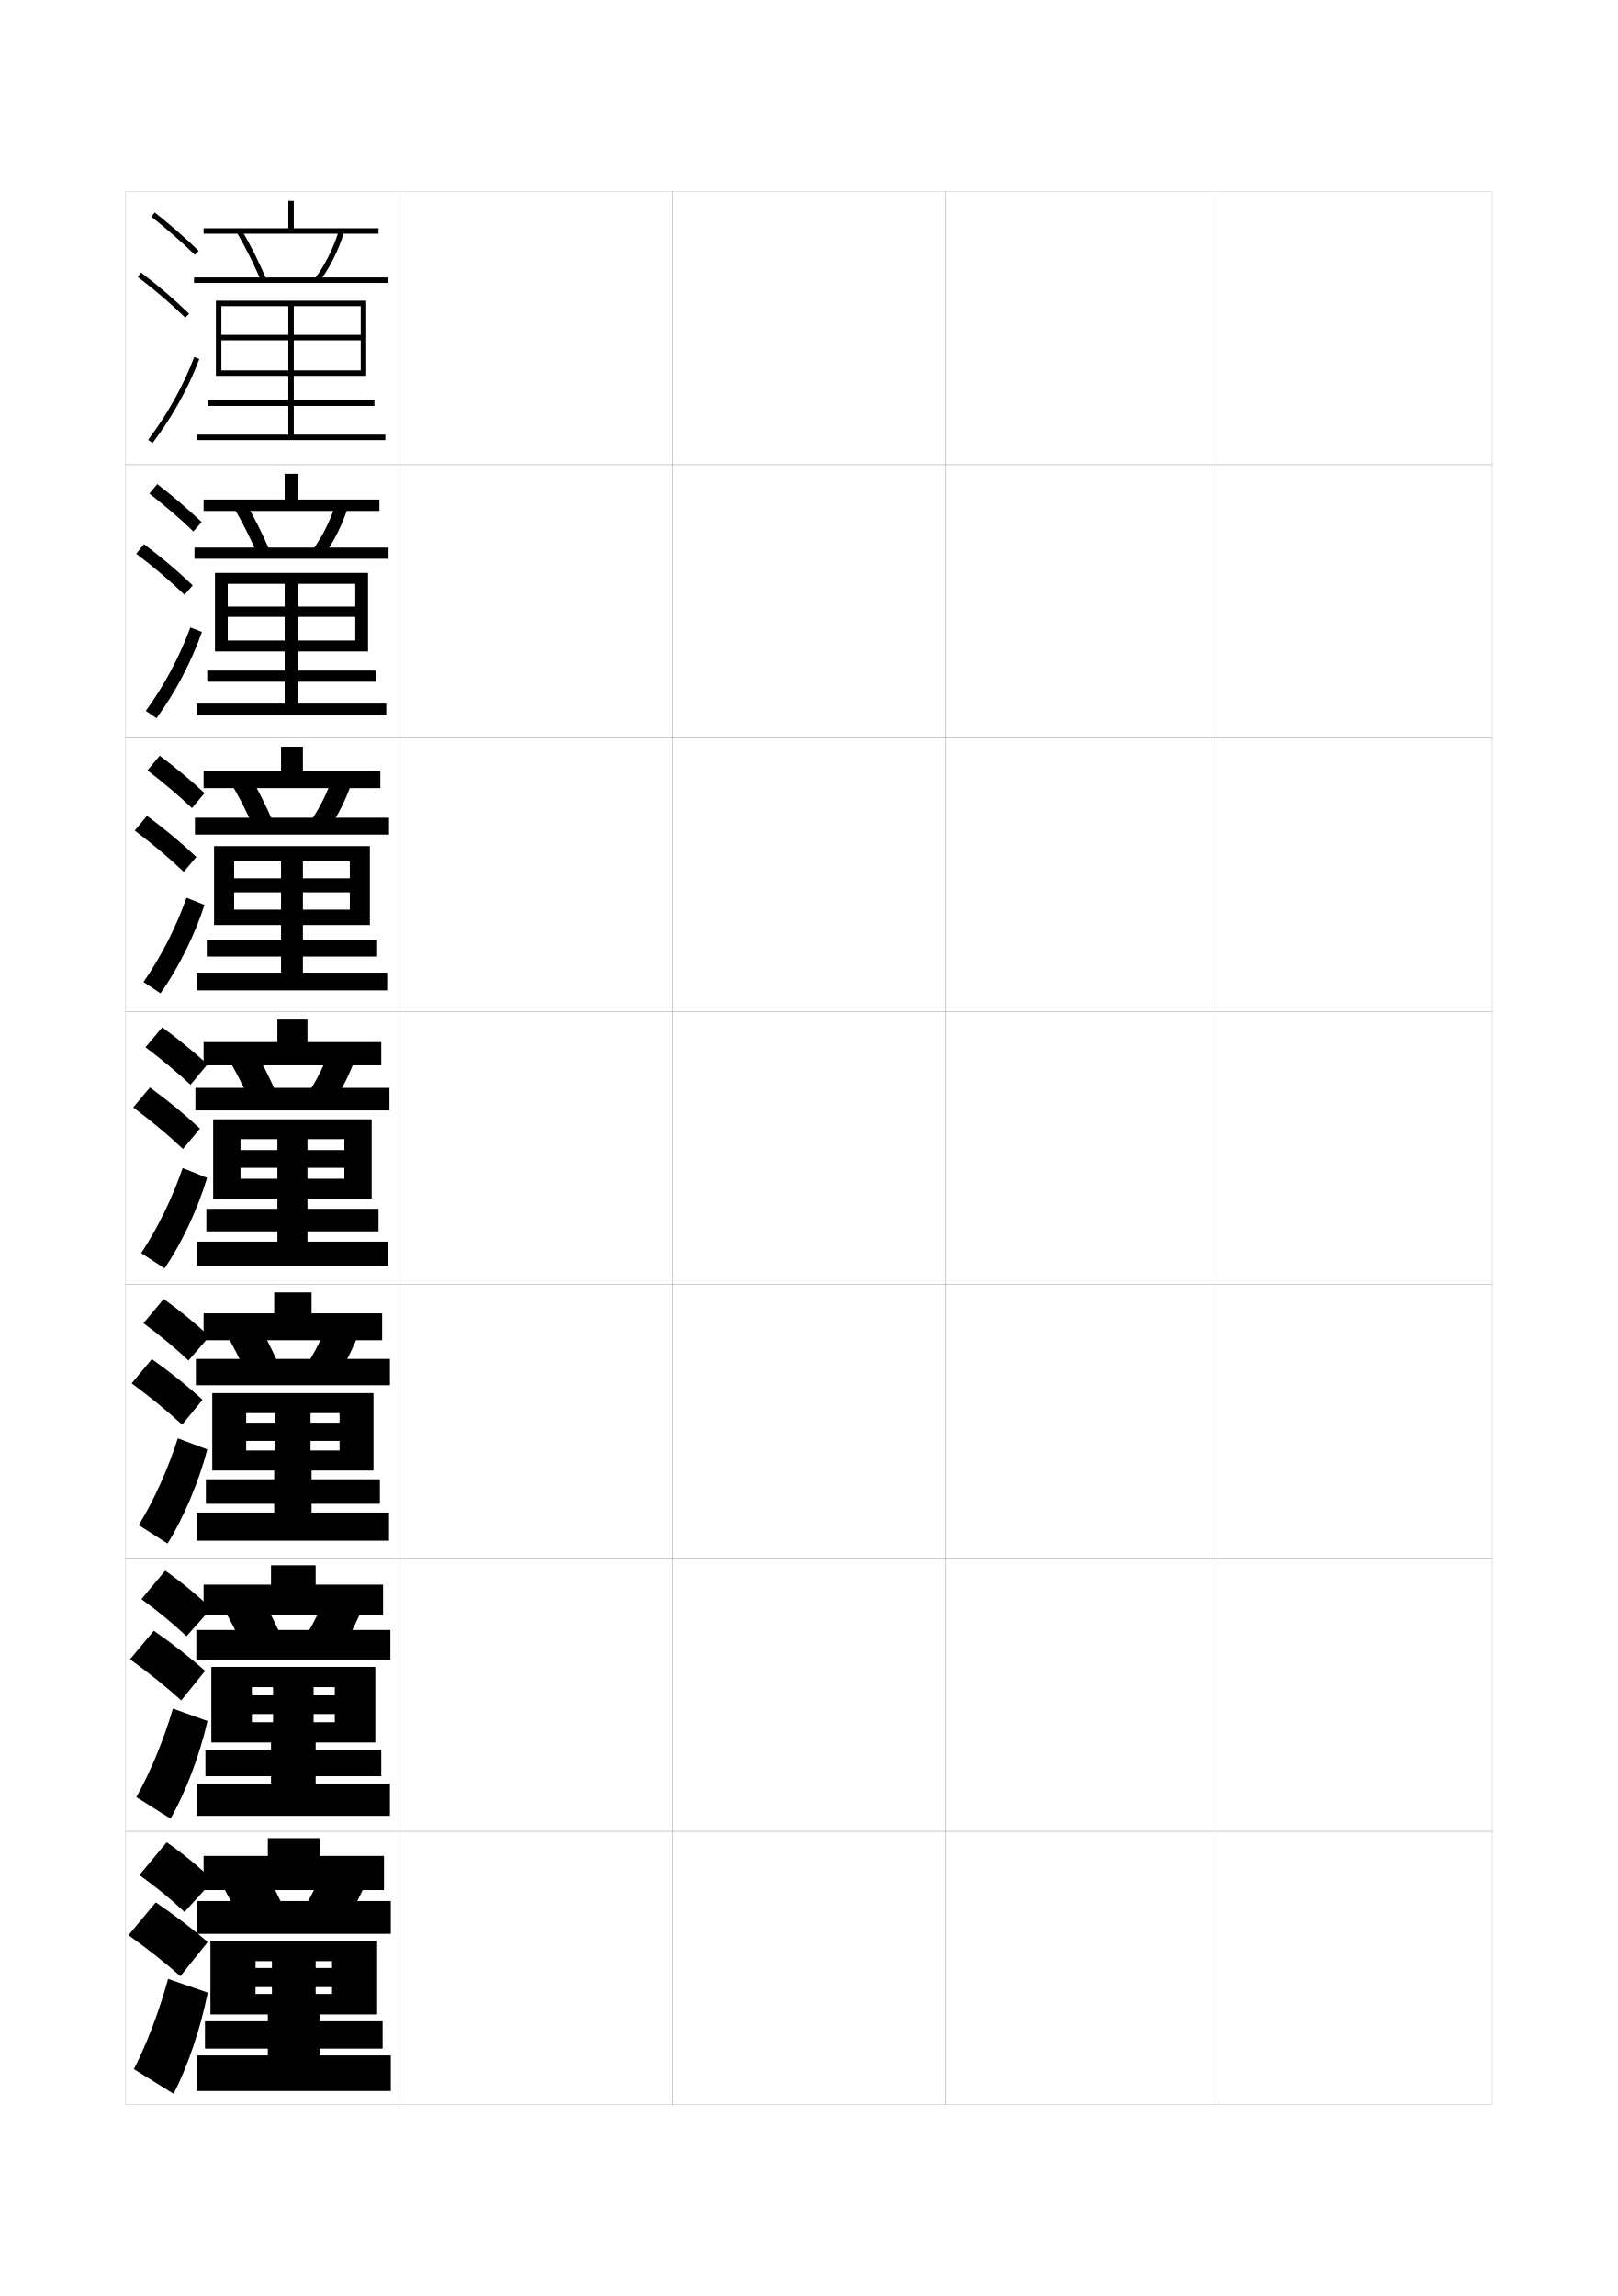
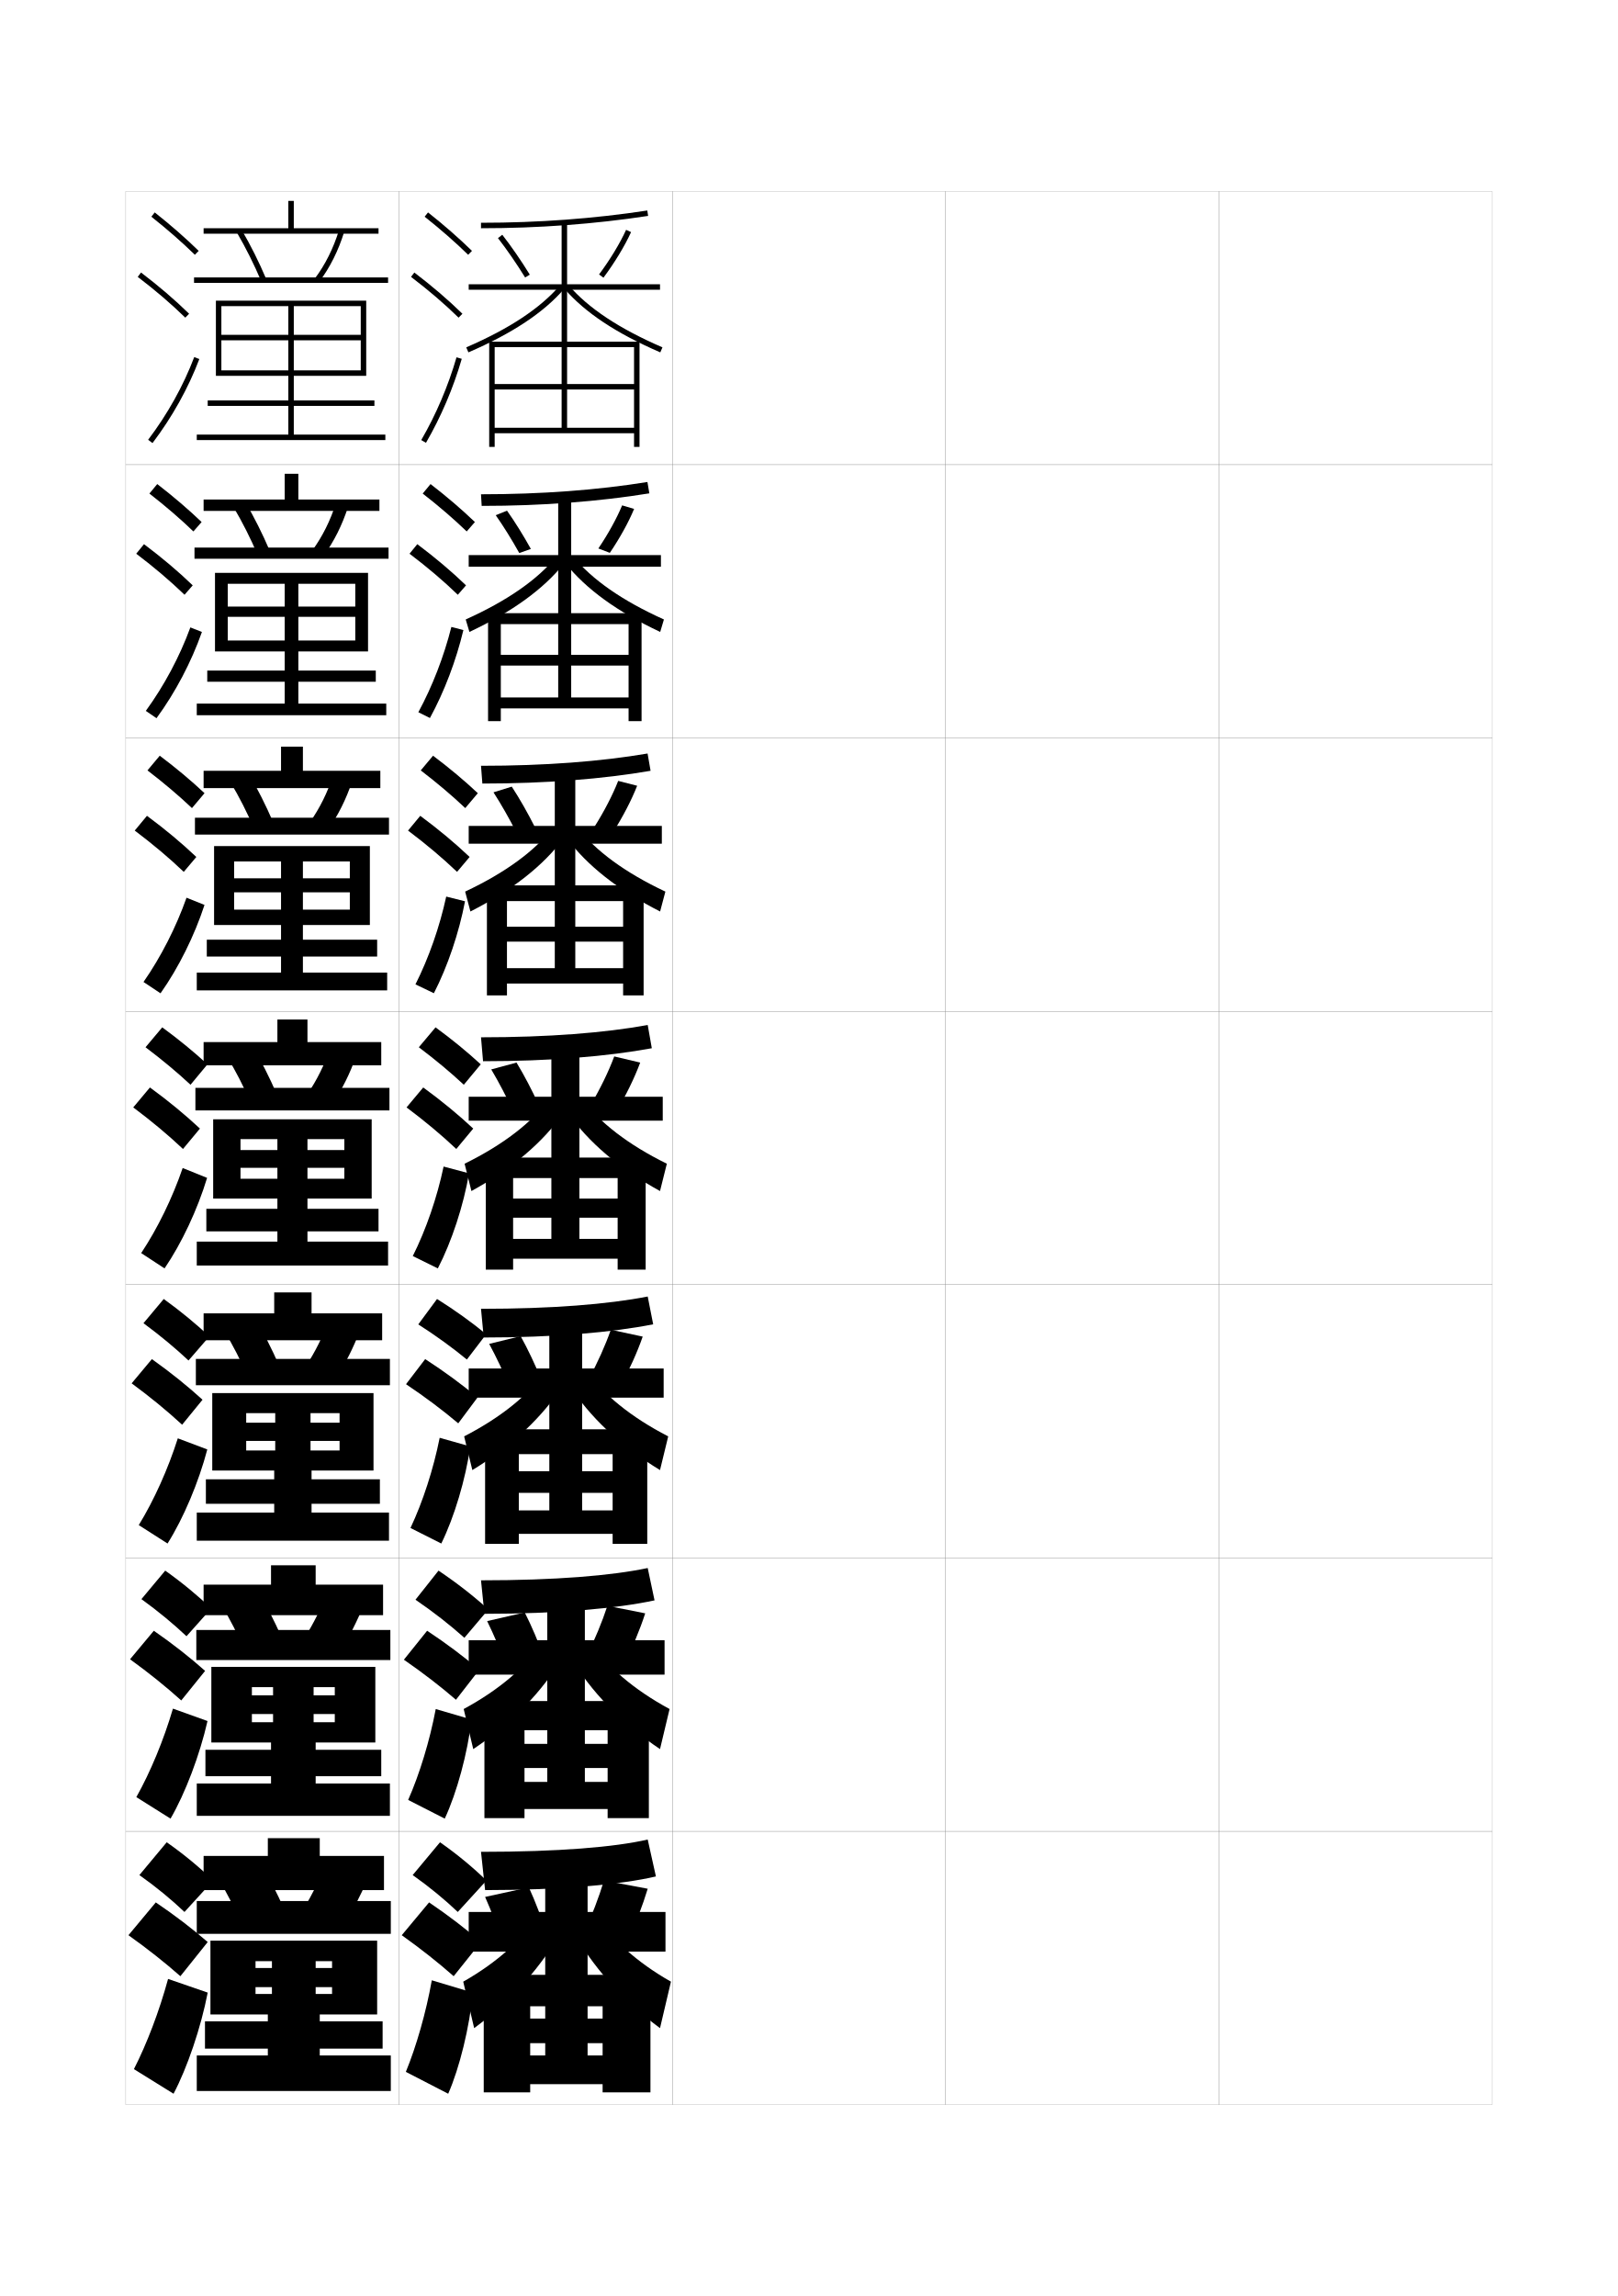
<svg xmlns="http://www.w3.org/2000/svg" version="1.1" id="glyphs" x="0px" y="0px" width="592px" height="840px" viewBox="0 0 592 840" enable-background="new 0 0 592 840" xml:space="preserve">
  <g>
    <rect x="46" y="70" fill="none" stroke="#999999" stroke-width="0.1" width="100" height="100" />
    <rect x="46" y="170" fill="none" stroke="#999999" stroke-width="0.1" width="100" height="100" />
    <rect x="46" y="270" fill="none" stroke="#999999" stroke-width="0.1" width="100" height="100" />
    <rect x="46" y="370" fill="none" stroke="#999999" stroke-width="0.1" width="100" height="100" />
    <rect x="46" y="470" fill="none" stroke="#999999" stroke-width="0.1" width="100" height="100" />
    <rect x="46" y="570" fill="none" stroke="#999999" stroke-width="0.1" width="100" height="100" />
    <rect x="46" y="670" fill="none" stroke="#999999" stroke-width="0.1" width="100" height="100" />
    <rect x="146" y="70" fill="none" stroke="#999999" stroke-width="0.1" width="100" height="100" />
    <rect x="146" y="170" fill="none" stroke="#999999" stroke-width="0.1" width="100" height="100" />
    <rect x="146" y="270" fill="none" stroke="#999999" stroke-width="0.1" width="100" height="100" />
    <rect x="146" y="370" fill="none" stroke="#999999" stroke-width="0.1" width="100" height="100" />
    <rect x="146" y="470" fill="none" stroke="#999999" stroke-width="0.1" width="100" height="100" />
    <rect x="146" y="570" fill="none" stroke="#999999" stroke-width="0.1" width="100" height="100" />
    <rect x="146" y="670" fill="none" stroke="#999999" stroke-width="0.1" width="100" height="100" />
    <rect x="246" y="70" fill="none" stroke="#999999" stroke-width="0.1" width="100" height="100" />
    <rect x="246" y="170" fill="none" stroke="#999999" stroke-width="0.1" width="100" height="100" />
    <rect x="246" y="270" fill="none" stroke="#999999" stroke-width="0.1" width="100" height="100" />
    <rect x="246" y="370" fill="none" stroke="#999999" stroke-width="0.1" width="100" height="100" />
    <rect x="246" y="470" fill="none" stroke="#999999" stroke-width="0.1" width="100" height="100" />
    <rect x="246" y="570" fill="none" stroke="#999999" stroke-width="0.1" width="100" height="100" />
    <rect x="246" y="670" fill="none" stroke="#999999" stroke-width="0.1" width="100" height="100" />
    <rect x="346" y="70" fill="none" stroke="#999999" stroke-width="0.1" width="100" height="100" />
    <rect x="346" y="170" fill="none" stroke="#999999" stroke-width="0.1" width="100" height="100" />
    <rect x="346" y="270" fill="none" stroke="#999999" stroke-width="0.1" width="100" height="100" />
    <rect x="346" y="370" fill="none" stroke="#999999" stroke-width="0.1" width="100" height="100" />
    <rect x="346" y="470" fill="none" stroke="#999999" stroke-width="0.1" width="100" height="100" />
    <rect x="346" y="570" fill="none" stroke="#999999" stroke-width="0.1" width="100" height="100" />
    <rect x="346" y="670" fill="none" stroke="#999999" stroke-width="0.1" width="100" height="100" />
    <rect x="446" y="70" fill="none" stroke="#999999" stroke-width="0.1" width="100" height="100" />
    <rect x="446" y="170" fill="none" stroke="#999999" stroke-width="0.1" width="100" height="100" />
    <rect x="446" y="270" fill="none" stroke="#999999" stroke-width="0.1" width="100" height="100" />
    <rect x="446" y="370" fill="none" stroke="#999999" stroke-width="0.1" width="100" height="100" />
    <rect x="446" y="470" fill="none" stroke="#999999" stroke-width="0.1" width="100" height="100" />
    <rect x="446" y="570" fill="none" stroke="#999999" stroke-width="0.1" width="100" height="100" />
    <rect x="446" y="670" fill="none" stroke="#999999" stroke-width="0.1" width="100" height="100" />
  </g>
  <g>
    <g>
      <path d="M55.379,79.283c5.9,4.677,11.256,9.363,15.922,13.932l1.398-1.43    c-4.714-4.616-10.124-9.35-16.078-14.068L55.379,79.283z" />
      <path d="M50.394,101.296c6.494,4.946,12.188,9.827,17.407,14.92l1.397-1.432    c-5.278-5.15-11.033-10.083-17.592-15.08L50.394,101.296z" />
      <path d="M54.203,160.896l1.594,1.209c7.186-9.465,13.112-20.099,17.139-30.751    l-1.871-0.707C67.105,141.121,61.274,151.581,54.203,160.896z" />
    </g>
    <g>
      <path d="M54.668,180.569c5.97,4.653,11.379,9.312,16.101,13.86l2.999-3.441    c-4.756-4.567-10.225-9.251-16.231-13.891L54.668,180.569z" />
      <path d="M67.52,217.596l2.998-3.443c-5.324-5.123-11.194-10.087-17.827-15.067    l-2.844,3.493C56.437,207.569,62.239,212.502,67.52,217.596z" />
      <path d="M73.882,231.211c-3.841,10.93-9.727,22.153-16.615,31.542l-3.912-2.674    c6.723-9.229,12.416-19.917,16.301-30.541L73.882,231.211z" />
    </g>
    <g>
      <path d="M53.958,281.854c6.041,4.629,11.504,9.262,16.281,13.789l4.6-5.453    c-4.798-4.518-10.327-9.153-16.386-13.713L53.958,281.854z" />
      <path d="M67.239,318.977l4.599-5.454c-5.369-5.096-11.354-10.092-18.062-15.054    l-4.475,5.395C55.986,308.896,61.896,313.881,67.239,318.977z" />
      <path d="M74.829,331.068c-3.657,11.208-9.5,23.02-16.092,32.335l-6.229-4.14    c6.374-9.145,11.93-20.061,15.741-30.833L74.829,331.068z" />
    </g>
    <g>
      <path d="M53.248,383.141c6.11,4.605,11.627,9.211,16.461,13.717l6.199-7.465    c-4.84-4.469-10.428-9.055-16.539-13.535L53.248,383.141z" />
      <path d="M66.959,420.357l6.199-7.465c-5.414-5.068-11.515-10.096-18.297-15.041    l-6.105,7.297C55.535,410.223,61.554,415.26,66.959,420.357z" />
      <path d="M75.776,430.926c-3.473,11.486-9.274,23.887-15.569,33.127l-8.547-5.605    c6.025-9.059,11.443-20.203,15.181-31.125L75.776,430.926z" />
    </g>
    <g>
      <path d="M52.498,484.094c6.149,4.541,11.662,9.127,16.475,13.645l7.633-8.811    c-4.856-4.564-10.501-9.221-16.693-13.689L52.498,484.094z" />
      <path d="M66.639,521.238l7.466-9.144c-5.459-4.985-11.674-9.987-18.531-14.86    l-7.404,8.864C55.045,511.16,61.171,516.194,66.639,521.238z" />
      <path d="M75.851,530.283c-3.143,11.942-8.692,25.134-14.546,34.418l-10.532-6.736    c5.577-9.09,10.722-20.521,14.288-31.75L75.851,530.283z" />
    </g>
    <g>
      <path d="M51.749,585.047c6.188,4.478,11.696,9.045,16.487,13.572l9.066-10.155    c-4.872-4.659-10.573-9.388-16.847-13.845L51.749,585.047z" />
      <path d="M66.319,622.119l8.733-10.821c-5.504-4.903-11.835-9.879-18.766-14.681    l-8.702,10.433C54.555,612.099,60.79,617.129,66.319,622.119z" />
      <path d="M75.925,629.643c-2.814,12.396-8.11,26.38-13.523,35.708l-12.516-7.868    c5.128-9.121,10.001-20.84,13.394-32.375L75.925,629.643z" />
    </g>
    <g>
      <path d="M51,686c6.226,4.413,11.73,8.962,16.5,13.5L78,688c-4.888-4.756-10.646-9.555-17-14    L51,686z" />
      <path d="M66,723l10-12.5c-5.549-4.82-11.995-9.771-19-14.5l-10,12    C54.064,713.036,60.408,718.063,66,723z" />
      <path d="M76,729c-2.484,12.853-7.528,27.627-12.5,37L49,757c4.68-9.153,9.279-21.157,12.5-33    L76,729z" />
    </g>
  </g>
  <g>
    <polygon points="107.5,83.5 107.5,73.5 105.5,73.5 105.5,83.5 74.5,83.5 74.5,85.5 138.5,85.5 138.5,83.5  " />
    <path d="M95.579,102.891c-2.658-6.271-5.584-12.121-8.943-17.888l1.729-1.006   c3.402,5.839,6.364,11.764,9.057,18.112L95.579,102.891z" />
    <path d="M116.799,103.102l-1.598-1.203c3.79-5.031,6.766-10.984,8.844-17.694   l1.91,0.592C123.809,91.727,120.729,97.886,116.799,103.102z" />
    <rect x="71" y="101.5" width="71" height="2" />
    <polygon points="105.5,137.5 105.5,146.5 76,146.5 76,148.5 105.5,148.5 105.5,159 72,159 72,161 141,161 141,159 107.5,159    107.5,148.5 137,148.5 137,146.5 107.5,146.5 107.5,137.5 134,137.5 134,110 79,110 79,137.5 81,137.5 81,112 132,112 132,122.5    107.5,122.5 107.5,112 105.5,112 105.5,122.5 81,122.5 81,124.5 105.5,124.5 105.5,135.5 107.5,135.5 107.5,124.5 132,124.5    132,135.5 81,135.5 81,137.5  " />
  </g>
  <g>
    <g>
      <polygon points="109.166,182.75 109.166,173.333 104.167,173.333 104.167,182.75 74.5,182.75     74.5,186.917 138.833,186.917 138.833,182.75   " />
      <path d="M85.424,185.502l4.235-2.004c3.368,5.749,6.347,11.696,9.038,17.991    l-4.395,1.604C91.668,196.917,88.745,191.11,85.424,185.502z" />
      <path d="M122.946,183.969l4.44,1.395c-2.165,6.734-5.177,12.75-9.021,18.038    l-4.064-2.052C117.997,196.268,120.893,190.462,122.946,183.969z" />
      <rect x="71.167" y="200.333" width="71" height="4.083" />
      <polygon points="104.167,238.333 104.167,245.333 75.833,245.333 75.833,249.417     104.167,249.417 104.167,257.417 72,257.417 72,261.666 141.333,261.666     141.333,257.417 109.166,257.417 109.166,249.417 137.5,249.417 137.5,245.333     109.166,245.333 109.166,238.333 134.667,238.333 134.667,209.583 78.666,209.583     78.666,238.333 83.333,238.333 83.333,213.583 130,213.583 130,221.917 109.166,221.917     109.166,213.583 104.167,213.583 104.167,221.917 83.333,221.917 83.333,225.667     104.167,225.667 104.167,234.333 109.166,234.333 109.166,225.667 130,225.667     130,234.333 83.333,234.333 83.333,238.333   " />
    </g>
    <g>
      <polygon points="110.833,282 110.833,273.167 102.833,273.167 102.833,282 74.5,282 74.5,288.333     139.167,288.333 139.167,282   " />
      <path d="M84.212,286.001l6.743-3.002c3.333,5.659,6.329,11.629,9.019,17.871    l-6.947,2.427C90.416,297.216,87.496,291.451,84.212,286.001z" />
      <path d="M121.848,283.734l6.97,2.197c-2.184,6.537-5.128,12.409-8.886,17.769    l-6.532-2.901C117.003,295.668,119.82,290.01,121.848,283.734z" />
      <rect x="71.333" y="299.167" width="71" height="6.167" />
      <polygon points="102.833,338.417 102.833,343.792 75.667,343.792 75.667,349.958     102.833,349.958 102.833,355.833 72,355.833 72,362.333 141.667,362.333     141.667,355.833 110.833,355.833 110.833,349.958 138,349.958 138,343.792     110.833,343.792 110.833,338.417 135.333,338.417 135.333,309.542 78.333,309.542     78.333,338.417 85.667,338.417 85.667,315.167 128,315.167 128,321.333 110.833,321.333     110.833,315.167 102.833,315.167 102.833,321.333 85.667,321.333 85.667,326.458     102.833,326.458 102.833,332.792 110.833,332.792 110.833,326.458 128,326.458     128,332.792 85.667,332.792 85.667,338.417   " />
    </g>
    <g>
      <polygon points="112.5,381.25 112.5,373 101.5,373 101.5,381.25 74.5,381.25 74.5,389.75 139.5,389.75 139.5,381.25   " />
      <path d="M83,386.5l9.25-4c3.299,5.569,6.311,11.562,9,17.75l-9.5,3.25    C89.164,397.514,86.246,391.792,83,386.5z" />
      <path d="M120.75,383.5l9.5,3c-2.202,6.34-5.078,12.068-8.75,17.5l-9-3.75    C116.01,395.068,118.747,389.558,120.75,383.5z" />
      <rect x="71.5" y="398" width="71" height="8.25" />
      <polygon points="101.5,438.5 101.5,442.25 75.5,442.25 75.5,450.5 101.5,450.5 101.5,454.25 72,454.25 72,463 142,463 142,454.25     112.5,454.25 112.5,450.5 138.5,450.5 138.5,442.25 112.5,442.25 112.5,438.5 136,438.5 136,409.5 78,409.5 78,438.5 88,438.5     88,416.75 126,416.75 126,420.75 112.5,420.75 112.5,416.75 101.5,416.75 101.5,420.75 88,420.75 88,427.25 101.5,427.25     101.5,431.25 112.5,431.25 112.5,427.25 126,427.25 126,431.25 88,431.25 88,438.5   " />
    </g>
    <g>
      <polygon points="114,480.5 114,472.833 100.333,472.833 100.333,480.5 74.5,480.5 74.5,490.334     139.833,490.334 139.833,480.5   " />
      <path d="M82,486.833L93.167,482c3.25,5.486,6.312,11.531,9,17.666l-11.5,4    C88.104,497.775,85.152,492.001,82,486.833z" />
      <path d="M120.167,483.167l11.5,3.666c-2.28,6.123-5.247,11.997-8.833,17.501    L112,499.666C115.416,494.436,118.125,488.984,120.167,483.167z" />
      <rect x="71.667" y="497.166" width="71" height="9.625" />
      <polygon points="100.333,538 100.333,541.209 75.333,541.209 75.333,550.166     100.333,550.166 100.333,553.375 72,553.375 72,563.667 142.333,563.667 142.333,553.375     114,553.375 114,550.166 139,550.166 139,541.209 114,541.209 114,538 136.667,538 136.667,509.666     77.667,509.666 77.667,538 90.083,538 90.083,517 124.25,517 124.25,520.5 113.625,520.5 113.625,517     100.708,517 100.708,520.5 90.083,520.5 90.083,527.166 100.708,527.166 100.708,530.666     113.625,530.666 113.625,527.166 124.25,527.166 124.25,530.666 90.083,530.666 90.083,538   " />
    </g>
    <g>
      <polygon points="115.5,579.75 115.5,572.666 99.167,572.666 99.167,579.75 74.5,579.75 74.5,590.917     140.167,590.917 140.167,579.75   " />
      <path d="M81,587.166L94.083,581.5c3.202,5.404,6.313,11.502,9,17.583l-13.5,4.75    C87.044,598.037,84.059,592.21,81,587.166z" />
      <path d="M119.583,582.834l13.5,4.332c-2.357,5.906-5.416,11.925-8.917,17.501    L111.5,599.083C114.823,593.802,117.504,588.412,119.583,582.834z" />
      <rect x="71.833" y="596.333" width="71" height="11" />
      <polygon points="99.167,637.5 99.167,640.167 75.167,640.167 75.167,649.833 99.167,649.833     99.167,652.5 72,652.5 72,664.334 142.667,664.334 142.667,652.5 115.5,652.5 115.5,649.833     139.5,649.833 139.5,640.167 115.5,640.167 115.5,637.5 137.333,637.5 137.333,609.833     77.333,609.833 77.333,637.5 92.167,637.5 92.167,617.25 122.5,617.25 122.5,620.25 114.75,620.25     114.75,617.25 99.917,617.25 99.917,620.25 92.167,620.25 92.167,627.083 99.917,627.083     99.917,630.083 114.75,630.083 114.75,627.083 122.5,627.083 122.5,630.083 92.167,630.083     92.167,637.5   " />
    </g>
  </g>
  <g>
    <polygon points="117,679 117,672.5 98,672.5 98,679 74.5,679 74.5,691.5 140.5,691.5 140.5,679  " />
    <path d="M80,687.5c2.965,4.919,5.984,10.799,8.5,16.5l15.5-5.5c-2.686-6.028-5.846-12.178-9-17.5   L80,687.5z" />
    <path d="M119,682.5c-2.117,5.34-4.771,10.669-8,16l14.5,6.5c3.414-5.648,6.565-11.812,9-17.5   L119,682.5z" />
    <rect x="72" y="695.5" width="71" height="12" />
    <polygon points="98,737 98,739.5 75,739.5 75,749.5 98,749.5 98,752 72,752 72,765 143,765 143,752 117,752 117,749.5 140,749.5    140,739.5 117,739.5 117,737 138,737 138,710 77,710 77,737 93.5,737 93.5,717.5 121.5,717.5 121.5,720 115.5,720 115.5,717.5    99.5,717.5 99.5,720 93.5,720 93.5,727 99.5,727 99.5,729.5 115.5,729.5 115.5,727 121.5,727 121.5,729.5 93.5,729.5 93.5,737  " />
  </g>
+   <g>
+     <g>
+       <path d="M171.301,93.215c-4.665-4.568-10.021-9.255-15.922-13.932l1.242-1.566    c5.954,4.719,11.364,9.452,16.078,14.068L171.301,93.215z" />
+       <path d="M167.802,116.216c-5.22-5.093-10.914-9.974-17.408-14.921l1.213-1.59    c6.559,4.996,12.313,9.93,17.592,15.079L167.802,116.216z" />
+       <path d="M155.865,162.002l-1.73-1.004c5.41-9.318,9.872-19.787,12.904-30.275    l1.922,0.555C165.884,141.921,161.355,152.545,155.865,162.002z" />
+     </g>
+     <g>
+       <path d="M154.669,180.569l2.868-3.472c6.006,4.64,11.476,9.324,16.231,13.891    l-2.999,3.441C166.049,189.881,160.639,185.222,154.669,180.569z" />
+       <path d="M167.521,217.597c-5.282-5.095-11.084-10.028-17.673-15.018l2.844-3.492    c6.633,4.979,12.503,9.944,17.827,15.066L167.521,217.597z" />
+       <path d="M157.312,262.686l-4.237-2.118c5.148-9.497,9.364-20.419,12.082-31.199    l4.399,1.139C166.922,241.565,162.594,253.023,157.312,262.686z" />
+     </g>
+     <g>
+       <path d="M153.958,281.854l4.495-5.377c6.059,4.56,11.587,9.195,16.385,13.713    l-4.599,5.453C165.462,291.116,159.999,286.484,153.958,281.854z" />
+       <path d="M167.24,318.977c-5.344-5.096-11.254-10.082-17.938-15.113l4.475-5.394    c6.708,4.962,12.693,9.958,18.062,15.054L167.24,318.977z" />
+       <path d="M158.76,363.369l-6.745-3.232c4.887-9.676,8.856-21.051,11.259-32.122    l6.877,1.724C167.961,341.209,163.833,353.501,158.76,363.369z" />
+     </g>
+   </g>
+   <g>
+     <path d="M153.248,383.141c6.11,4.605,11.627,9.211,16.461,13.717l6.199-7.465   c-4.84-4.469-10.428-9.055-16.539-13.535L153.248,383.141z" />
+     <path d="M166.959,420.357l6.199-7.465c-5.414-5.068-11.515-10.096-18.297-15.041   l-6.105,7.297C155.535,410.223,161.554,415.26,166.959,420.357z" />
+     <path d="M171.624,429.275c-2.047,11.823-6.295,24.839-11.417,34.777l-9.166-4.522   c4.877-9.726,8.896-21.446,11.274-32.743L171.624,429.275z" />
+   </g>
+   <g>
+     <path d="M153.052,484.529c6.602,4.24,12.551,8.565,17.776,12.863l7.081-9.26   c-5.272-4.344-11.359-8.731-17.997-12.895L153.052,484.529z" />
+     <path d="M167.675,520.732l7.061-9.461c-5.672-4.742-12.101-9.468-19.162-14.037   l-7.011,9.179C155.652,511.17,161.993,515.932,167.675,520.732z" />
+     <path d="M172.083,529.184c-1.749,12.059-5.818,25.762-10.611,35.518l-11.278-5.682   c4.523-9.573,8.401-21.55,10.684-32.995L172.083,529.184z" />
+   </g>
+   <g>
+     <path d="M152.026,585.265c6.694,4.573,12.672,9.262,17.888,13.932l8.791-10.38   c-5.298-4.803-11.475-9.652-18.249-14.197L152.026,585.265z" />
+     <path d="M166.838,621.866l8.53-10.98c-5.61-4.781-12.048-9.619-19.081-14.269   l-8.506,10.59C154.858,612.104,161.2,616.998,166.838,621.866z" />
+     <path d="M172.541,629.092c-1.45,12.295-5.341,26.686-9.806,36.259l-13.389-6.841   c4.169-9.422,7.905-21.653,10.092-33.248L172.541,629.092z" />
+   </g>
+   <g>
+     <path d="M151,686c6.226,4.413,11.73,8.962,16.5,13.5L178,688c-4.888-4.756-10.646-9.555-17-14   L151,686z" />
+     <path d="M166,723l10-12.5c-5.549-4.82-11.995-9.771-19-14.5l-10,12   C154.064,713.036,160.408,718.063,166,723z" />
+     <path d="M173,729c-1.151,12.531-4.864,27.609-9,37l-15.5-8c3.814-9.27,7.409-21.757,9.5-33.5   L173,729z" />
+   </g>
+   <g>
+     <path d="M176,83.5v-2c20.908,0,41.38-1.51,60.849-4.488l0.303,1.977   C217.583,81.982,197.009,83.5,176,83.5z" />
+     <polygon points="241.5,104 207.5,104 207.5,81.5 205.5,81.5 205.5,104 171.5,104 171.5,106 205.5,106 205.5,126 207.5,126    207.5,106 241.5,106  " />
+     <path d="M192.149,101.525c-3.159-5.113-6.688-10.232-9.938-14.412l1.578-1.227   c3.341,4.295,6.82,9.34,10.062,14.588L192.149,101.525z" />
+     <path d="M220.802,101.598l-1.604-1.195c4.041-5.424,7.646-11.37,9.892-16.315   l1.82,0.826C228.609,89.983,224.925,96.064,220.802,101.598z" />
+     <path d="M171.397,128.918l-0.795-1.836c15.838-6.859,27.068-14.295,34.333-22.734   l1.516,1.305C198.984,114.326,187.519,121.936,171.397,128.918z" />
+     <path d="M241.603,128.918c-16.121-6.982-27.587-14.592-35.054-23.266l1.516-1.305   c7.265,8.439,18.495,15.875,34.333,22.734L241.603,128.918z" />
+     <polygon points="181,125 179,125 179,163.5 181,163.5 181,158.5 232,158.5 232,163.5 234,163.5 234,125 181,125 181,127 205.5,127    205.5,156.5 207.5,156.5 207.5,127 232,127 232,140.5 181,140.5 181,142.5 232,142.5 232,156.5 181,156.5  " />
+   </g>
+   <g>
+     <g>
+       <path d="M176,180.833c22.184,0,42.67-1.55,60.898-4.492l0.702,4.151    c-18.404,2.988-39.189,4.591-61.351,4.591L176,180.833z" />
+       <polygon points="204.25,203.083 171.5,203.083 171.5,207.333 204.25,207.333 204.25,225.75 209,225.75     209,207.333 241.833,207.333 241.833,203.083 209,203.083 209,182.25 204.25,182.25   " />
+       <path d="M190.006,202.335c-2.719-4.89-5.769-9.785-8.615-13.844l4.135-1.651    c2.93,4.144,5.943,8.987,8.719,13.99L190.006,202.335z" />
+       <path d="M227.643,184.891l4.38,1.301c-2.056,4.949-5.277,10.754-8.882,16.07    l-4.199-1.608C222.478,195.428,225.63,189.735,227.643,184.891z" />
+       <path d="M203.679,203.526l2.714,2.596c-7.494,9.375-18.886,17.667-34.628,25.073    l-1.363-4.558C185.693,219.734,196.647,212.083,203.679,203.526z" />
+       <path d="M209.653,203.526c7.032,8.557,17.985,16.208,33.278,23.112l-1.363,4.558    c-15.743-7.406-27.135-15.699-34.628-25.073L209.653,203.526z" />
+       <polygon points="178.583,224.333 178.583,263.833 183.25,263.833 183.25,259.167     230,259.167 230,263.833 234.75,263.833 234.75,224.333 183.25,224.333     183.25,228.333 204.25,228.333 204.25,255.166 209,255.166 209,228.333 230,228.333     230,239.583 183.25,239.583 183.25,243.5 230,243.5 230,255.166     183.25,255.166 183.25,224.333   " />
+     </g>
+     <g>
+       <path d="M176,280.167c23.46,0,43.96-1.59,60.949-4.496l1.101,6.326    c-17.24,2.983-38.236,4.67-61.55,4.67L176,280.167z" />
+       <polygon points="203,302.167 171.5,302.167 171.5,308.667 203,308.667 203,325.75 210.5,325.75     210.5,308.667 242.167,308.667 242.167,302.167 210.5,302.167 210.5,283 203,283   " />
+       <path d="M188.987,304.646c-2.634-5.196-5.602-10.397-8.417-14.774l6.692-2.076    c2.896,4.436,5.832,9.597,8.5,14.892L188.987,304.646z" />
+       <path d="M226.196,285.695l6.94,1.775c-2.071,5.289-5.238,11.359-8.781,16.956    l-6.795-2.021C221.048,296.881,224.156,290.898,226.196,285.695z" />
+       <path d="M202.423,302.704l3.912,3.888c-7.52,10.075-18.838,19.052-34.203,26.88    l-1.932-7.279C184.947,319.246,195.625,311.379,202.423,302.704z" />
+       <path d="M211.243,302.704c6.799,8.675,17.476,16.542,32.223,23.49l-1.932,7.279    c-15.365-7.828-26.683-16.806-34.202-26.88L211.243,302.704z" />
+       <polygon points="178.167,323.916 178.167,364.167 185.5,364.167 185.5,359.833 228,359.833     228,364.167 235.5,364.167 235.5,323.916 185.5,323.916 185.5,329.667 203,329.667 203,354.208     210.5,354.208 210.5,329.667 228,329.667 228,339.042 185.5,339.042 185.5,344.5 228,344.5 228,354.208     185.5,354.208 185.5,323.916   " />
+     </g>
+     <g>
+       <path d="M176,379.5c24.736,0,45.25-1.63,61-4.5l1.5,8.5c-16.076,2.978-37.283,4.75-61.75,4.75L176,379.5z" />
+       <polygon points="201.75,401.25 171.5,401.25 171.5,410 201.75,410 201.75,425.75 212,425.75 212,410 242.5,410 242.5,401.25     212,401.25 212,383.75 201.75,383.75   " />
+       <path d="M187.969,406.956c-2.549-5.503-5.436-11.01-8.219-15.706l9.25-2.5    c2.863,4.728,5.721,10.207,8.281,15.794L187.969,406.956z" />
+       <path d="M224.75,386.5l9.5,2.25c-2.086,5.629-5.199,11.964-8.68,17.842l-9.391-2.434    C219.619,398.334,222.683,392.062,224.75,386.5z" />
+       <path d="M201.167,401.883l5.11,5.18C198.73,417.838,187.486,427.499,172.5,435.75l-2.5-10    C184.201,418.758,194.602,410.675,201.167,401.883z" />
+       <path d="M212.833,401.883C219.398,410.675,229.799,418.758,244,425.75l-2.5,10    c-14.986-8.251-26.23-17.912-33.776-28.688L212.833,401.883z" />
+       <polygon points="177.75,423.5 177.75,464.5 187.75,464.5 187.75,460.5 226,460.5 226,464.5 236.25,464.5 236.25,423.5     187.75,423.5 187.75,431 201.75,431 201.75,453.25 212,453.25 212,431 226,431 226,438.5 187.75,438.5 187.75,445.5 226,445.5     226,453.25 187.75,453.25 187.75,423.5   " />
+     </g>
+   </g>
+   <g>
+     <path d="M176,478.834c26.013,0,46.489-1.666,61-4.5L239,484.5   c-14.912,2.973-36.381,4.834-62,4.834L176,478.834z" />
+     <polygon points="201,500.666 171.5,500.666 171.5,511.334 201,511.334 201,525.416 213,525.416    213,511.334 242.833,511.334 242.833,500.666 213,500.666 213,484.5 201,484.5  " />
+     <path d="M186.646,507.805c-2.346-5.633-5.018-11.27-7.646-16.139l11.5-2.833   c2.705,4.872,5.354,10.496,7.688,16.196L186.646,507.805z" />
+     <path d="M223.5,486.5l11.667,2.5c-2.014,5.815-4.937,12.234-8.203,18.228l-11.594-2.622   C218.609,498.648,221.492,492.269,223.5,486.5z" />
+     <path d="M199.944,501.256l6.241,5.285c-7.573,11.775-18.744,22.39-33.352,31.293   L169.833,525.5C183.489,518.463,193.612,510.164,199.944,501.256z" />
+     <path d="M214.389,501.256C220.722,510.164,230.845,518.463,244.5,525.5l-3,12.334   c-14.608-8.903-25.779-19.518-33.351-31.293L214.389,501.256z" />
+     <polygon points="177.5,522.916 177.5,564.833 189.833,564.833 189.833,561.166 224.167,561.166    224.167,564.833 236.833,564.833 236.833,522.916 189.833,522.916 189.833,532 201,532    201,552.583 213,552.583 213,532 224.167,532 224.167,538.25 189.833,538.25 189.833,546.166    224.167,546.166 224.167,552.583 189.833,552.583 189.833,522.916  " />
+   </g>
+   <g>
+     <path d="M176,578.167c27.289,0,47.729-1.702,61-4.5L239.5,585.5   c-13.747,2.967-35.478,4.917-62.25,4.917L176,578.167z" />
+     <polygon points="200.25,600.083 171.5,600.083 171.5,612.667 200.25,612.667 200.25,625.083 214,625.083    214,612.667 243.167,612.667 243.167,600.083 214,600.083 214,585.25 200.25,585.25  " />
+     <path d="M185.323,609.652c-2.143-5.762-4.601-11.528-7.073-16.569l13.75-3.167   c2.546,5.017,4.987,10.785,7.094,16.599L185.323,609.652z" />
+     <path d="M222.25,587.5l13.833,2.75c-1.942,6.002-4.674,12.506-7.727,18.613l-13.797-2.811   C217.599,599.962,220.301,593.475,222.25,587.5z" />
+     <path d="M198.722,600.628l7.371,5.393c-7.599,12.775-18.696,24.342-32.926,33.896   L169.667,625.25C182.777,618.169,192.623,609.654,198.722,600.628z" />
+     <path d="M215.944,600.628C222.044,609.654,231.89,618.169,245,625.25l-3.5,14.667   c-14.229-9.555-25.327-21.121-32.925-33.896L215.944,600.628z" />
+     <polygon points="177.25,622.333 177.25,665.166 191.917,665.166 191.917,661.833 222.333,661.833    222.333,665.166 237.417,665.166 237.417,622.333 191.917,622.333 191.917,633 200.25,633    200.25,651.916 214,651.916 214,633 222.333,633 222.333,638 191.917,638 191.917,646.833    222.333,646.833 222.333,651.916 191.917,651.916 191.917,622.333  " />
+   </g>
+   <g>
+     <path d="M176,677.5l1.5,14c27.925,0,49.917-2.038,62.5-5l-3-13.5C224.968,675.763,204.564,677.5,176,677.5   z" />
+     <polygon points="199.5,699.5 171.5,699.5 171.5,714 199.5,714 199.5,725.5 215,725.5 215,714 243.5,714 243.5,699.5 215,699.5    215,686 199.5,686  " />
+     <path d="M184,711c-1.939-5.892-4.184-11.787-6.5-17l16-3.5c2.387,5.16,4.62,11.074,6.5,17   L184,711z" />
+     <path d="M221,688c-1.89,6.181-4.412,12.776-7.25,19l16,3c2.838-6.224,5.379-12.812,7.25-19   L221,688z" />
+     <path d="M197.5,700c-5.867,9.145-15.436,17.874-28,25l4,17c13.852-10.206,24.876-22.725,32.5-36.5   L197.5,700z" />
+     <path d="M217.5,700c5.867,9.145,15.436,17.874,28,25l-4,17   c-13.852-10.206-24.876-22.725-32.5-36.5L217.5,700z" />
+     <polygon points="177,722.5 177,765.5 194,765.5 194,762.5 220.5,762.5 220.5,765.5 238,765.5 238,722.5 194,722.5 194,734    199.5,734 199.5,752 215,752 215,734 220.5,734 220.5,738.5 194,738.5 194,747.5 220.5,747.5 220.5,752 194,752 194,722.5  " />
+   </g>
</svg>
